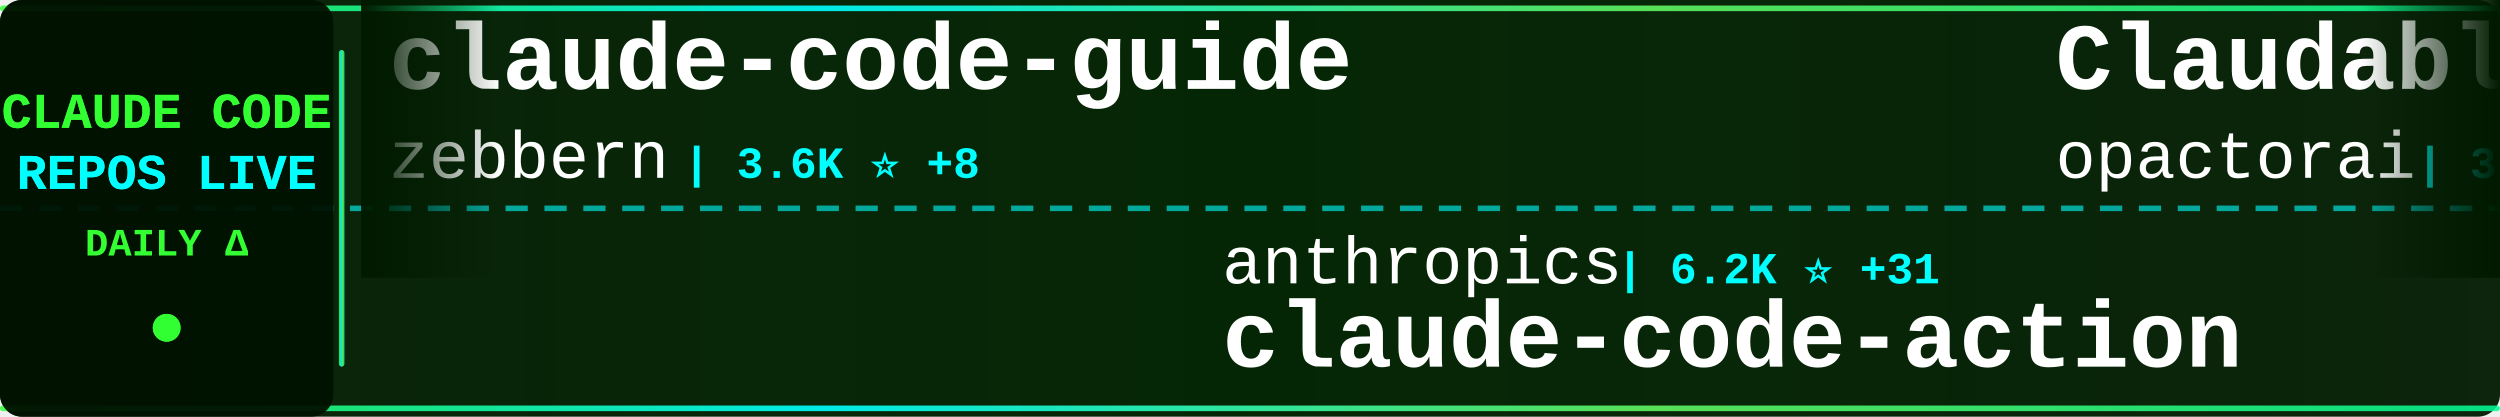
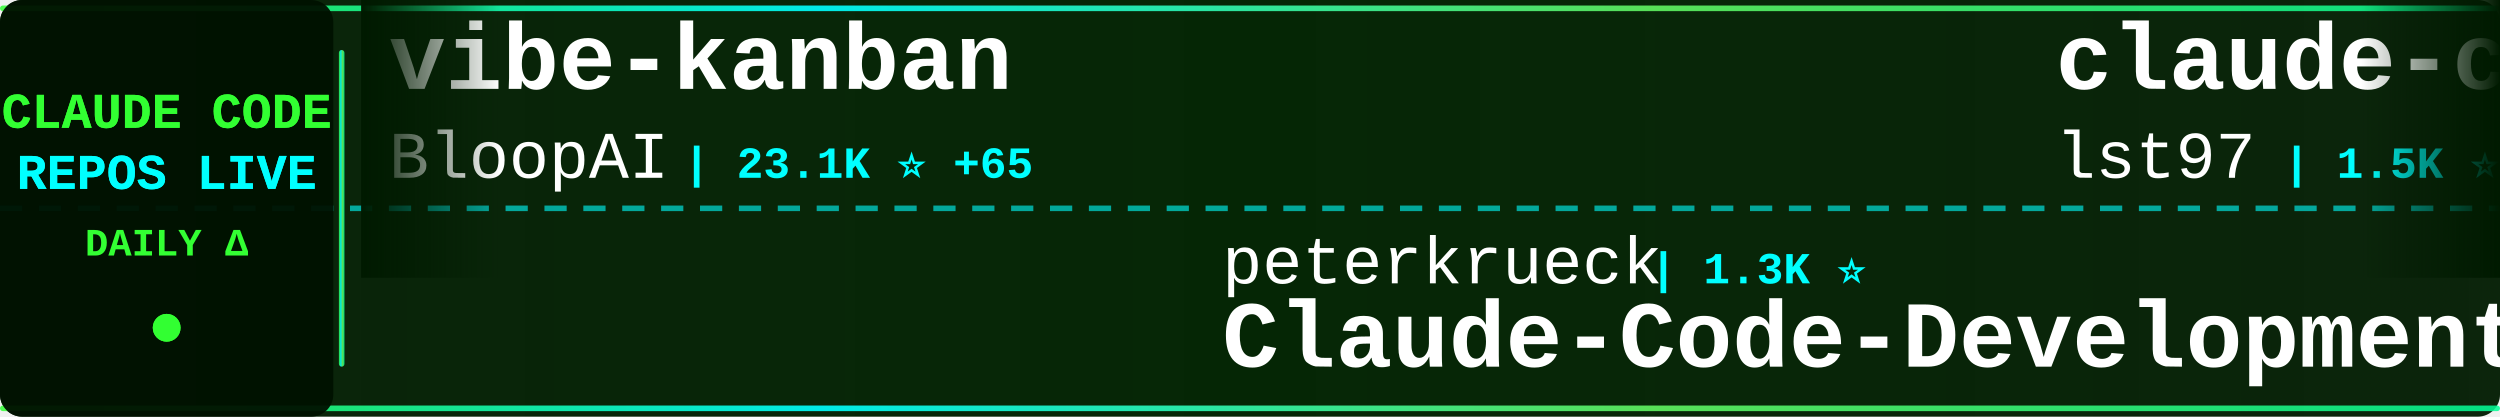
<svg xmlns="http://www.w3.org/2000/svg" width="900" height="150">
  <defs>
    <linearGradient id="tickerBg" x1="0%" y1="0%" x2="100%" y2="0%">
      <stop offset="0%" style="stop-color:#001a00;stop-opacity:0.95" />
      <stop offset="50%" style="stop-color:#002200;stop-opacity:0.98" />
      <stop offset="100%" style="stop-color:#001a00;stop-opacity:0.95" />
    </linearGradient>
    <linearGradient id="borderGrad" x1="0%" y1="0%" x2="100%" y2="0%">
      <stop offset="0%" style="stop-color:#33ff33;stop-opacity:0.85">
        <animate attributeName="stop-opacity" values="0.85;1;0.85" dur="2s" repeatCount="indefinite" />
      </stop>
      <stop offset="33%" style="stop-color:#00ffff;stop-opacity:0.9">
        <animate attributeName="stop-opacity" values="0.9;1;0.9" dur="2.2s" repeatCount="indefinite" />
      </stop>
      <stop offset="66%" style="stop-color:#66ff66;stop-opacity:0.85">
        <animate attributeName="stop-opacity" values="0.85;1;0.85" dur="1.8s" repeatCount="indefinite" />
      </stop>
      <stop offset="100%" style="stop-color:#00ff99;stop-opacity:0.85">
        <animate attributeName="stop-opacity" values="0.85;1;0.85" dur="2s" repeatCount="indefinite" />
      </stop>
    </linearGradient>
    <filter id="textGlow">
      <feGaussianBlur stdDeviation="0.1" result="coloredBlur" />
      <feMerge>
        <feMergeNode in="coloredBlur" />
        <feMergeNode in="SourceGraphic" />
      </feMerge>
    </filter>
    <filter id="metricGlow">
      <feGaussianBlur stdDeviation="0.2" result="coloredBlur" />
      <feMerge>
        <feMergeNode in="coloredBlur" />
        <feMergeNode in="SourceGraphic" />
      </feMerge>
    </filter>
    <linearGradient id="leftFade" x1="0%" y1="0%" x2="100%" y2="0%">
      <stop offset="0%" style="stop-color:#001a00;stop-opacity:1" />
      <stop offset="100%" style="stop-color:#001a00;stop-opacity:0" />
    </linearGradient>
    <linearGradient id="rightFade" x1="0%" y1="0%" x2="100%" y2="0%">
      <stop offset="0%" style="stop-color:#001a00;stop-opacity:0" />
      <stop offset="100%" style="stop-color:#001a00;stop-opacity:1" />
    </linearGradient>
  </defs>
  <rect width="900" height="150" fill="url(#tickerBg)" rx="8" />
  <rect x="0" y="2" width="900" height="2" fill="url(#borderGrad)" rx="1" />
  <rect x="0" y="146" width="900" height="2" fill="url(#borderGrad)" rx="1" />
  <line x1="0" y1="75" x2="900" y2="75" stroke="#00ffff" stroke-width="2" stroke-dasharray="8 6" opacity="0.6" />
  <rect x="0" y="0" width="120" height="150" fill="#001100" opacity="0.95" rx="8" />
  <text x="60" y="46" font-family="'Courier New', monospace" font-size="18" font-weight="bold" fill="#33ff33" text-anchor="middle" filter="url(#textGlow)">
    CLAUDE CODE
  </text>
  <text x="60" y="68" font-family="'Courier New', monospace" font-size="18" font-weight="bold" fill="#00ffff" text-anchor="middle" filter="url(#textGlow)">
    REPOS LIVE
  </text>
  <text x="60" y="92" font-family="'Courier New', monospace" font-size="14" font-weight="bold" fill="#33ff33" text-anchor="middle">
    DAILY Δ
  </text>
  <circle cx="60" cy="118" r="5" fill="#33ff33" filter="url(#metricGlow)">
    <animate attributeName="r" values="4;6;4" dur="1.5s" repeatCount="indefinite" />
    <animate attributeName="opacity" values="0.6;1;0.6" dur="1.5s" repeatCount="indefinite" />
  </circle>
  <rect x="122" y="18" width="2" height="114" fill="url(#borderGrad)" rx="1" />
  <clipPath id="tickerClip">
    <rect x="130" y="0" width="770" height="150" />
  </clipPath>
  <g clip-path="url(#tickerClip)">
    <g id="tickerItems">
      <animateTransform attributeName="transform" attributeType="XML" type="translate" from="0 0" to="-3000 0" dur="54s" repeatCount="indefinite" />
      <g transform="translate(0, 0)">
-         <text x="140" y="32" font-family="'Courier New', monospace" font-size="34" font-weight="bold" fill="#ffffff">claude-code-guide</text>
-         <text x="140" y="64" font-family="'Courier New', monospace" font-size="24" font-weight="normal" fill="#ffffff" opacity="1.0">zebbern</text>
-         <text x="246" y="64" font-family="'Courier New', monospace" font-size="16" font-weight="bold" fill="#00ffff"> | 3.6K ⭐ +8</text>
+         <text x="140" y="32" font-family="'Courier New', monospace" font-size="34" font-weight="bold" fill="#ffffff">vibe-kanban</text>
+         <text x="140" y="64" font-family="'Courier New', monospace" font-size="24" font-weight="normal" fill="#ffffff" opacity="1.0">BloopAI</text>
+         <text x="246" y="64" font-family="'Courier New', monospace" font-size="16" font-weight="bold" fill="#00ffff"> | 23.1K ⭐ +65</text>
      </g>
      <g transform="translate(300, 0)">
-         <text x="140" y="102" font-family="'Courier New', monospace" font-size="24" font-weight="normal" fill="#ffffff" opacity="1.0">anthropics</text>
-         <text x="282" y="102" font-family="'Courier New', monospace" font-size="16" font-weight="bold" fill="#00ffff"> | 6.2K ⭐ +31</text>
-         <text x="140" y="132" font-family="'Courier New', monospace" font-size="34" font-weight="bold" fill="#ffffff">claude-code-action</text>
+         <text x="140" y="102" font-family="'Courier New', monospace" font-size="24" font-weight="normal" fill="#ffffff" opacity="1.0">peterkrueck</text>
+         <text x="294" y="102" font-family="'Courier New', monospace" font-size="16" font-weight="bold" fill="#00ffff"> | 1.3K ⭐</text>
+         <text x="140" y="132" font-family="'Courier New', monospace" font-size="34" font-weight="bold" fill="#ffffff">Claude-Code-Development-...</text>
      </g>
      <g transform="translate(600, 0)">
-         <text x="140" y="32" font-family="'Courier New', monospace" font-size="34" font-weight="bold" fill="#ffffff">Claudable</text>
-         <text x="140" y="64" font-family="'Courier New', monospace" font-size="24" font-weight="normal" fill="#ffffff" opacity="1.0">opactorai</text>
-         <text x="270" y="64" font-family="'Courier New', monospace" font-size="16" font-weight="bold" fill="#00ffff"> | 3.8K ⭐ +4</text>
+         <text x="140" y="32" font-family="'Courier New', monospace" font-size="34" font-weight="bold" fill="#ffffff">claude-code-sub-agents</text>
+         <text x="140" y="64" font-family="'Courier New', monospace" font-size="24" font-weight="normal" fill="#ffffff" opacity="1.0">lst97</text>
+         <text x="222" y="64" font-family="'Courier New', monospace" font-size="16" font-weight="bold" fill="#00ffff"> | 1.5K ⭐ +3</text>
      </g>
      <g transform="translate(900, 0)">
-         <text x="140" y="102" font-family="'Courier New', monospace" font-size="24" font-weight="normal" fill="#ffffff" opacity="1.0">ykdojo</text>
-         <text x="234" y="102" font-family="'Courier New', monospace" font-size="16" font-weight="bold" fill="#00ffff"> | 4.5K ⭐ +46</text>
-         <text x="140" y="132" font-family="'Courier New', monospace" font-size="34" font-weight="bold" fill="#ffffff">claude-code-tips</text>
+         <text x="140" y="102" font-family="'Courier New', monospace" font-size="24" font-weight="normal" fill="#ffffff" opacity="1.0">ChrisWiles</text>
+         <text x="282" y="102" font-family="'Courier New', monospace" font-size="16" font-weight="bold" fill="#00ffff"> | 5.5K ⭐ +9</text>
+         <text x="140" y="132" font-family="'Courier New', monospace" font-size="34" font-weight="bold" fill="#ffffff">claude-code-showcase</text>
      </g>
      <g transform="translate(1200, 0)">
-         <text x="140" y="32" font-family="'Courier New', monospace" font-size="34" font-weight="bold" fill="#ffffff">oh-my-claudecode</text>
-         <text x="140" y="64" font-family="'Courier New', monospace" font-size="24" font-weight="normal" fill="#ffffff" opacity="1.0">Yeachan-Heo</text>
-         <text x="294" y="64" font-family="'Courier New', monospace" font-size="16" font-weight="bold" fill="#00ffff"> | 9.6K ⭐ +135</text>
+         <text x="140" y="32" font-family="'Courier New', monospace" font-size="34" font-weight="bold" fill="#ffffff">claude-code-transcripts</text>
+         <text x="140" y="64" font-family="'Courier New', monospace" font-size="24" font-weight="normal" fill="#ffffff" opacity="1.0">simonw</text>
+         <text x="234" y="64" font-family="'Courier New', monospace" font-size="16" font-weight="bold" fill="#00ffff"> | 1.1K ⭐ +4</text>
      </g>
      <g transform="translate(1500, 0)">
-         <text x="140" y="102" font-family="'Courier New', monospace" font-size="24" font-weight="normal" fill="#ffffff" opacity="1.0">rizethereum</text>
-         <text x="294" y="102" font-family="'Courier New', monospace" font-size="16" font-weight="bold" fill="#00ffff"> | 1.8K ⭐</text>
-         <text x="140" y="132" font-family="'Courier New', monospace" font-size="34" font-weight="bold" fill="#ffffff">claude-code-requirements...</text>
+         <text x="140" y="102" font-family="'Courier New', monospace" font-size="24" font-weight="normal" fill="#ffffff" opacity="1.0">anthropics</text>
+         <text x="282" y="102" font-family="'Courier New', monospace" font-size="16" font-weight="bold" fill="#00ffff"> | 77.6K ⭐ +445</text>
+         <text x="140" y="132" font-family="'Courier New', monospace" font-size="34" font-weight="bold" fill="#ffffff">claude-code</text>
      </g>
      <g transform="translate(1800, 0)">
+         <text x="140" y="32" font-family="'Courier New', monospace" font-size="34" font-weight="bold" fill="#ffffff">claude-code-docs</text>
+         <text x="140" y="64" font-family="'Courier New', monospace" font-size="24" font-weight="normal" fill="#ffffff" opacity="1.0">ericbuess</text>
+         <text x="270" y="64" font-family="'Courier New', monospace" font-size="16" font-weight="bold" fill="#00ffff"> | 730 ⭐ +1</text>
+       </g>
+       <g transform="translate(2100, 0)">
+         <text x="140" y="102" font-family="'Courier New', monospace" font-size="24" font-weight="normal" fill="#ffffff" opacity="1.0">jarrodwatts</text>
+         <text x="294" y="102" font-family="'Courier New', monospace" font-size="16" font-weight="bold" fill="#00ffff"> | 979 ⭐ +1</text>
+         <text x="140" y="132" font-family="'Courier New', monospace" font-size="34" font-weight="bold" fill="#ffffff">claude-code-config</text>
+       </g>
+       <g transform="translate(2400, 0)">
+         <text x="140" y="32" font-family="'Courier New', monospace" font-size="34" font-weight="bold" fill="#ffffff">claude-code-ultimate-gui...</text>
+         <text x="140" y="64" font-family="'Courier New', monospace" font-size="24" font-weight="normal" fill="#ffffff" opacity="1.0">FlorianBruniaux</text>
+         <text x="342" y="64" font-family="'Courier New', monospace" font-size="16" font-weight="bold" fill="#00ffff"> | 1.4K ⭐ +81</text>
+       </g>
+       <g transform="translate(2700, 0)">
+         <text x="140" y="102" font-family="'Courier New', monospace" font-size="24" font-weight="normal" fill="#ffffff" opacity="1.0">wasabeef</text>
+         <text x="258" y="102" font-family="'Courier New', monospace" font-size="16" font-weight="bold" fill="#00ffff"> | 1.0K ⭐ +3</text>
+         <text x="140" y="132" font-family="'Courier New', monospace" font-size="34" font-weight="bold" fill="#ffffff">claude-code-cookbook</text>
+       </g>
+       <g transform="translate(3000, 0)">
+         <text x="140" y="32" font-family="'Courier New', monospace" font-size="34" font-weight="bold" fill="#ffffff">vibe-kanban</text>
+         <text x="140" y="64" font-family="'Courier New', monospace" font-size="24" font-weight="normal" fill="#ffffff" opacity="1.0">BloopAI</text>
+         <text x="246" y="64" font-family="'Courier New', monospace" font-size="16" font-weight="bold" fill="#00ffff"> | 23.1K ⭐ +65</text>
+       </g>
+       <g transform="translate(3300, 0)">
+         <text x="140" y="102" font-family="'Courier New', monospace" font-size="24" font-weight="normal" fill="#ffffff" opacity="1.0">peterkrueck</text>
+         <text x="294" y="102" font-family="'Courier New', monospace" font-size="16" font-weight="bold" fill="#00ffff"> | 1.3K ⭐</text>
+         <text x="140" y="132" font-family="'Courier New', monospace" font-size="34" font-weight="bold" fill="#ffffff">Claude-Code-Development-...</text>
+       </g>
+       <g transform="translate(3600, 0)">
        <text x="140" y="32" font-family="'Courier New', monospace" font-size="34" font-weight="bold" fill="#ffffff">claude-code-sub-agents</text>
        <text x="140" y="64" font-family="'Courier New', monospace" font-size="24" font-weight="normal" fill="#ffffff" opacity="1.0">lst97</text>
-         <text x="222" y="64" font-family="'Courier New', monospace" font-size="16" font-weight="bold" fill="#00ffff"> | 1.5K ⭐ +2</text>
-       </g>
-       <g transform="translate(2100, 0)">
-         <text x="140" y="102" font-family="'Courier New', monospace" font-size="24" font-weight="normal" fill="#ffffff" opacity="1.0">code-yeongyu</text>
-         <text x="306" y="102" font-family="'Courier New', monospace" font-size="16" font-weight="bold" fill="#00ffff"> | 39.7K ⭐ +317</text>
-         <text x="140" y="132" font-family="'Courier New', monospace" font-size="34" font-weight="bold" fill="#ffffff">oh-my-openagent</text>
-       </g>
-       <g transform="translate(2400, 0)">
-         <text x="140" y="32" font-family="'Courier New', monospace" font-size="34" font-weight="bold" fill="#ffffff">get-shit-done</text>
-         <text x="140" y="64" font-family="'Courier New', monospace" font-size="24" font-weight="normal" fill="#ffffff" opacity="1.0">gsd-build</text>
-         <text x="270" y="64" font-family="'Courier New', monospace" font-size="16" font-weight="bold" fill="#00ffff"> | 29.4K ⭐ +791</text>
-       </g>
-       <g transform="translate(2700, 0)">
-         <text x="140" y="102" font-family="'Courier New', monospace" font-size="24" font-weight="normal" fill="#ffffff" opacity="1.0">anthropics</text>
-         <text x="282" y="102" font-family="'Courier New', monospace" font-size="16" font-weight="bold" fill="#00ffff"> | 3.8K ⭐ +33</text>
-         <text x="140" y="132" font-family="'Courier New', monospace" font-size="34" font-weight="bold" fill="#ffffff">claude-code-security-rev...</text>
-       </g>
-       <g transform="translate(3000, 0)">
-         <text x="140" y="32" font-family="'Courier New', monospace" font-size="34" font-weight="bold" fill="#ffffff">claude-code-guide</text>
-         <text x="140" y="64" font-family="'Courier New', monospace" font-size="24" font-weight="normal" fill="#ffffff" opacity="1.0">zebbern</text>
-         <text x="246" y="64" font-family="'Courier New', monospace" font-size="16" font-weight="bold" fill="#00ffff"> | 3.6K ⭐ +8</text>
-       </g>
-       <g transform="translate(3300, 0)">
-         <text x="140" y="102" font-family="'Courier New', monospace" font-size="24" font-weight="normal" fill="#ffffff" opacity="1.0">anthropics</text>
-         <text x="282" y="102" font-family="'Courier New', monospace" font-size="16" font-weight="bold" fill="#00ffff"> | 6.2K ⭐ +31</text>
-         <text x="140" y="132" font-family="'Courier New', monospace" font-size="34" font-weight="bold" fill="#ffffff">claude-code-action</text>
-       </g>
-       <g transform="translate(3600, 0)">
-         <text x="140" y="32" font-family="'Courier New', monospace" font-size="34" font-weight="bold" fill="#ffffff">Claudable</text>
-         <text x="140" y="64" font-family="'Courier New', monospace" font-size="24" font-weight="normal" fill="#ffffff" opacity="1.0">opactorai</text>
-         <text x="270" y="64" font-family="'Courier New', monospace" font-size="16" font-weight="bold" fill="#00ffff"> | 3.8K ⭐ +4</text>
+         <text x="222" y="64" font-family="'Courier New', monospace" font-size="16" font-weight="bold" fill="#00ffff"> | 1.5K ⭐ +3</text>
      </g>
      <g transform="translate(3900, 0)">
-         <text x="140" y="102" font-family="'Courier New', monospace" font-size="24" font-weight="normal" fill="#ffffff" opacity="1.0">ykdojo</text>
-         <text x="234" y="102" font-family="'Courier New', monospace" font-size="16" font-weight="bold" fill="#00ffff"> | 4.5K ⭐ +46</text>
-         <text x="140" y="132" font-family="'Courier New', monospace" font-size="34" font-weight="bold" fill="#ffffff">claude-code-tips</text>
+         <text x="140" y="102" font-family="'Courier New', monospace" font-size="24" font-weight="normal" fill="#ffffff" opacity="1.0">ChrisWiles</text>
+         <text x="282" y="102" font-family="'Courier New', monospace" font-size="16" font-weight="bold" fill="#00ffff"> | 5.5K ⭐ +9</text>
+         <text x="140" y="132" font-family="'Courier New', monospace" font-size="34" font-weight="bold" fill="#ffffff">claude-code-showcase</text>
      </g>
    </g>
  </g>
  <rect x="130" y="0" width="50" height="100" fill="url(#leftFade)" />
  <rect x="850" y="0" width="50" height="100" fill="url(#rightFade)" />
</svg>
